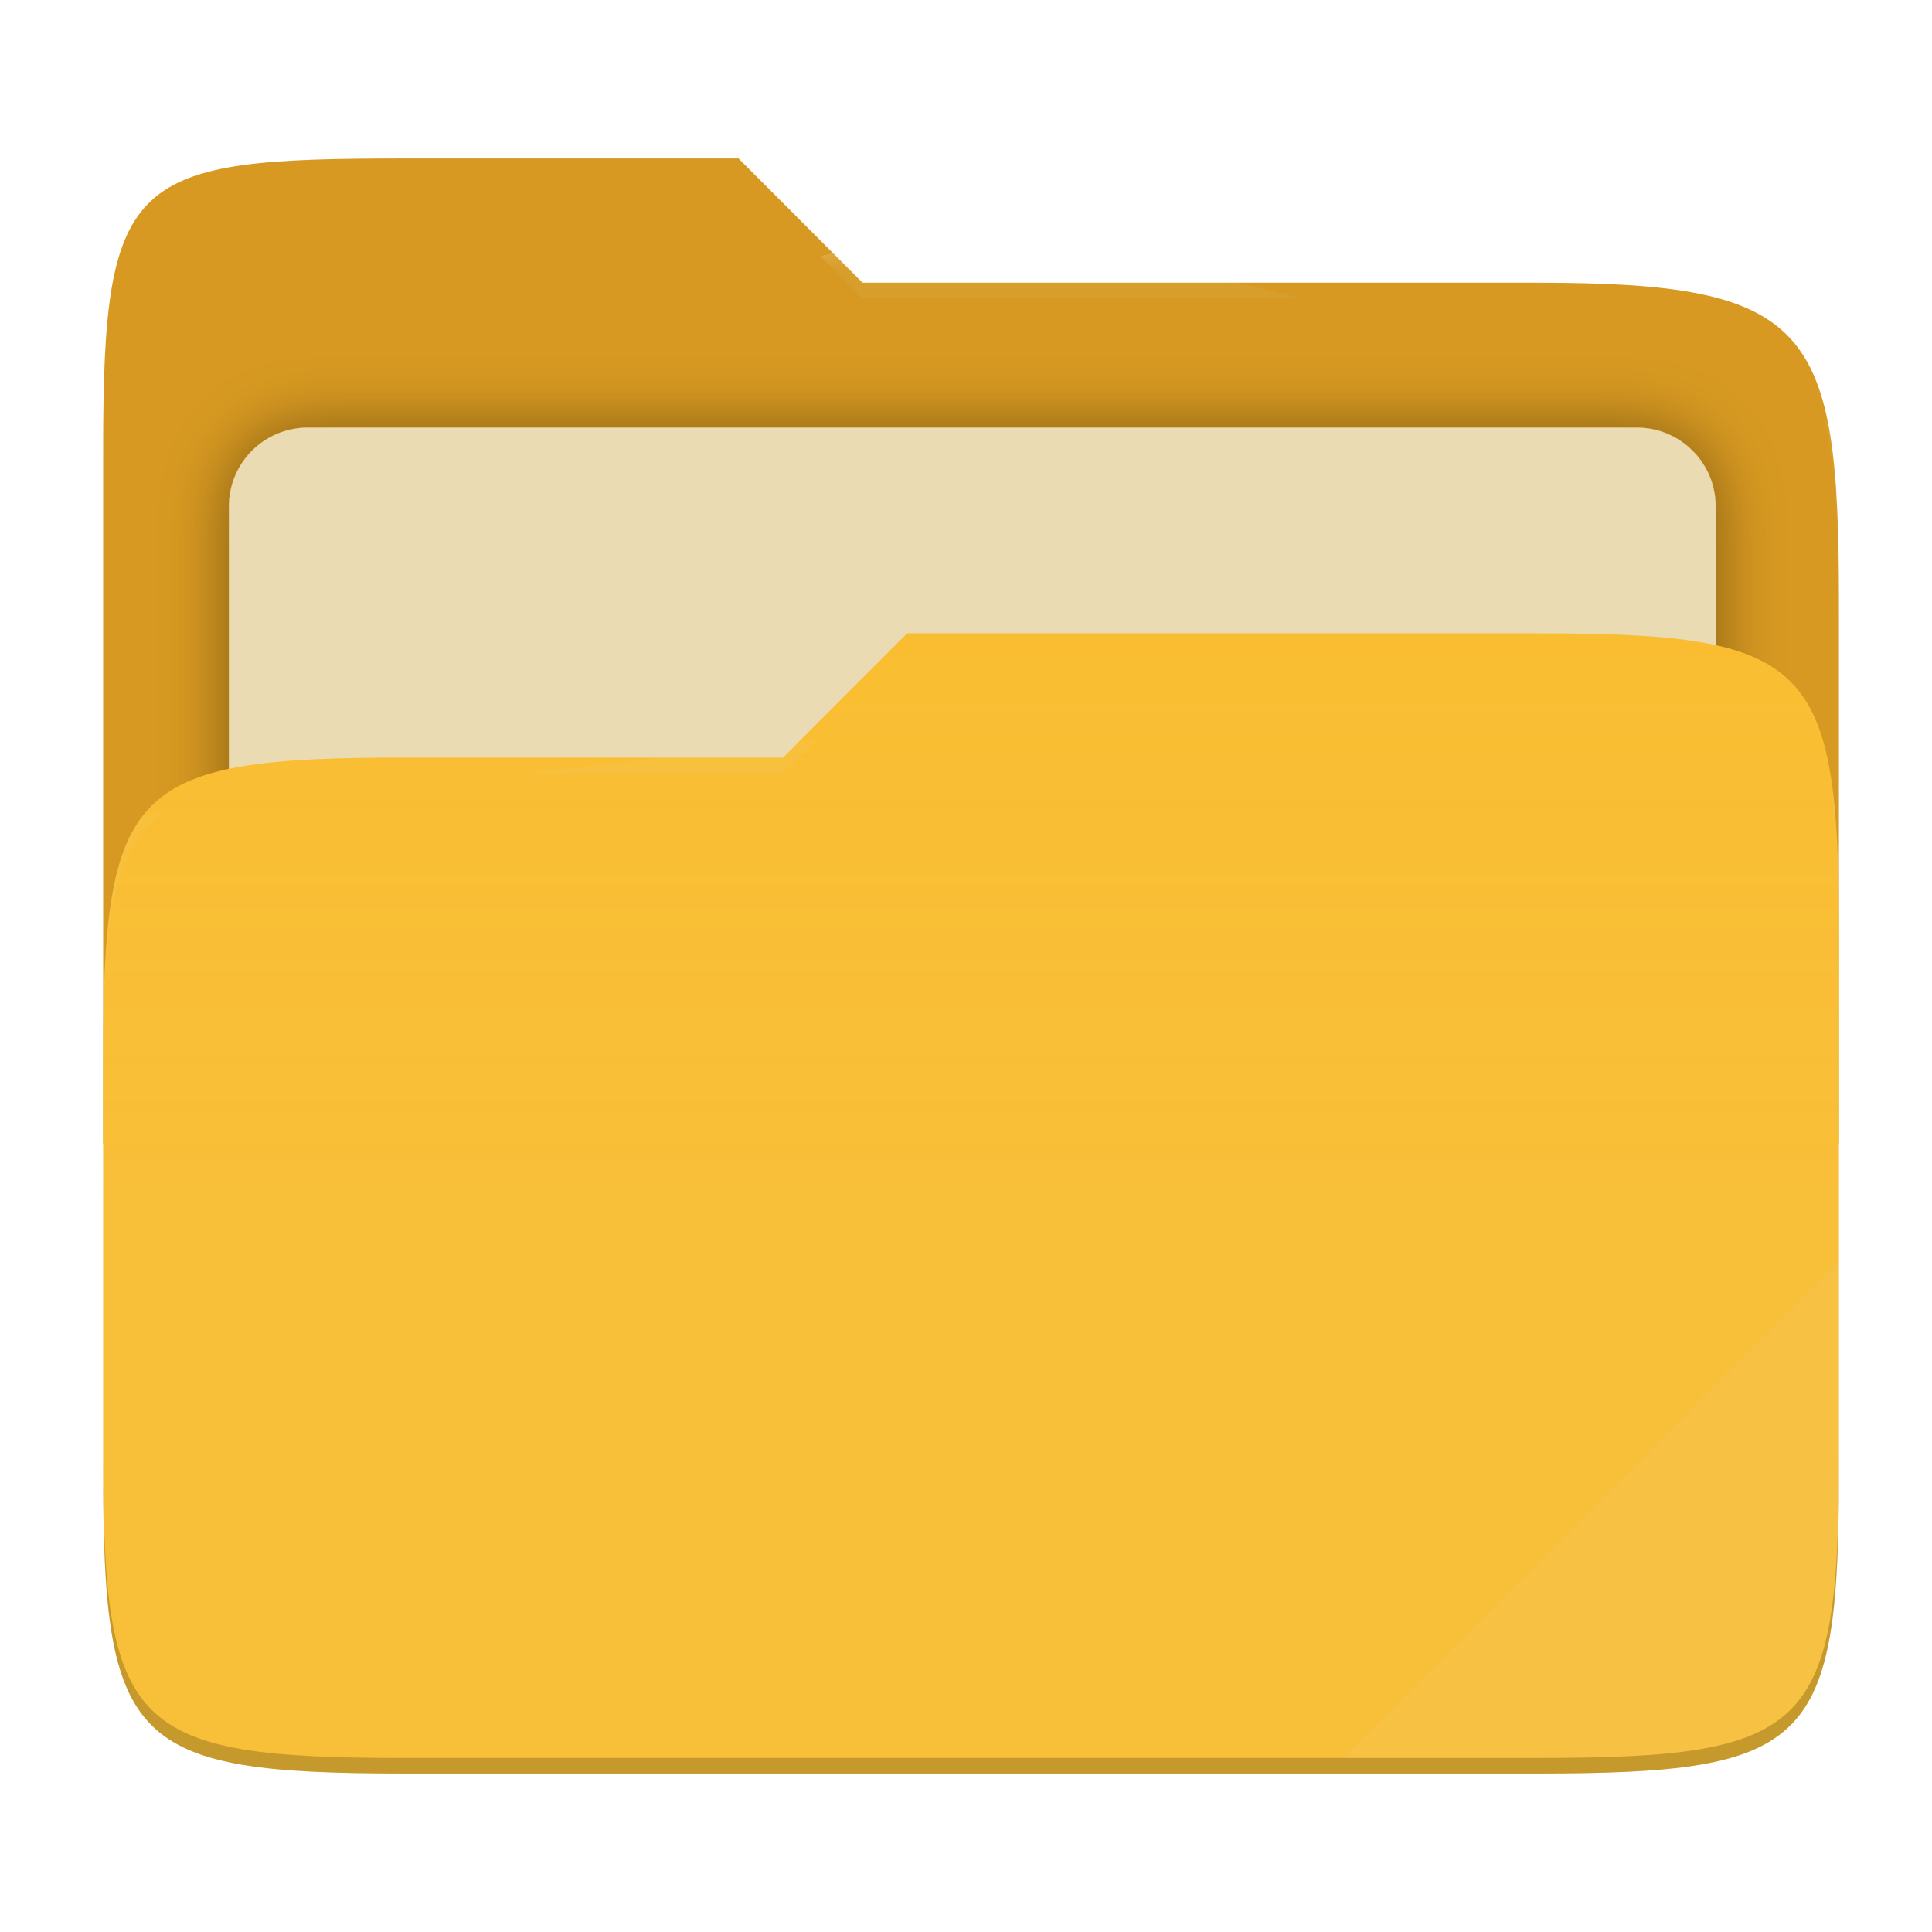
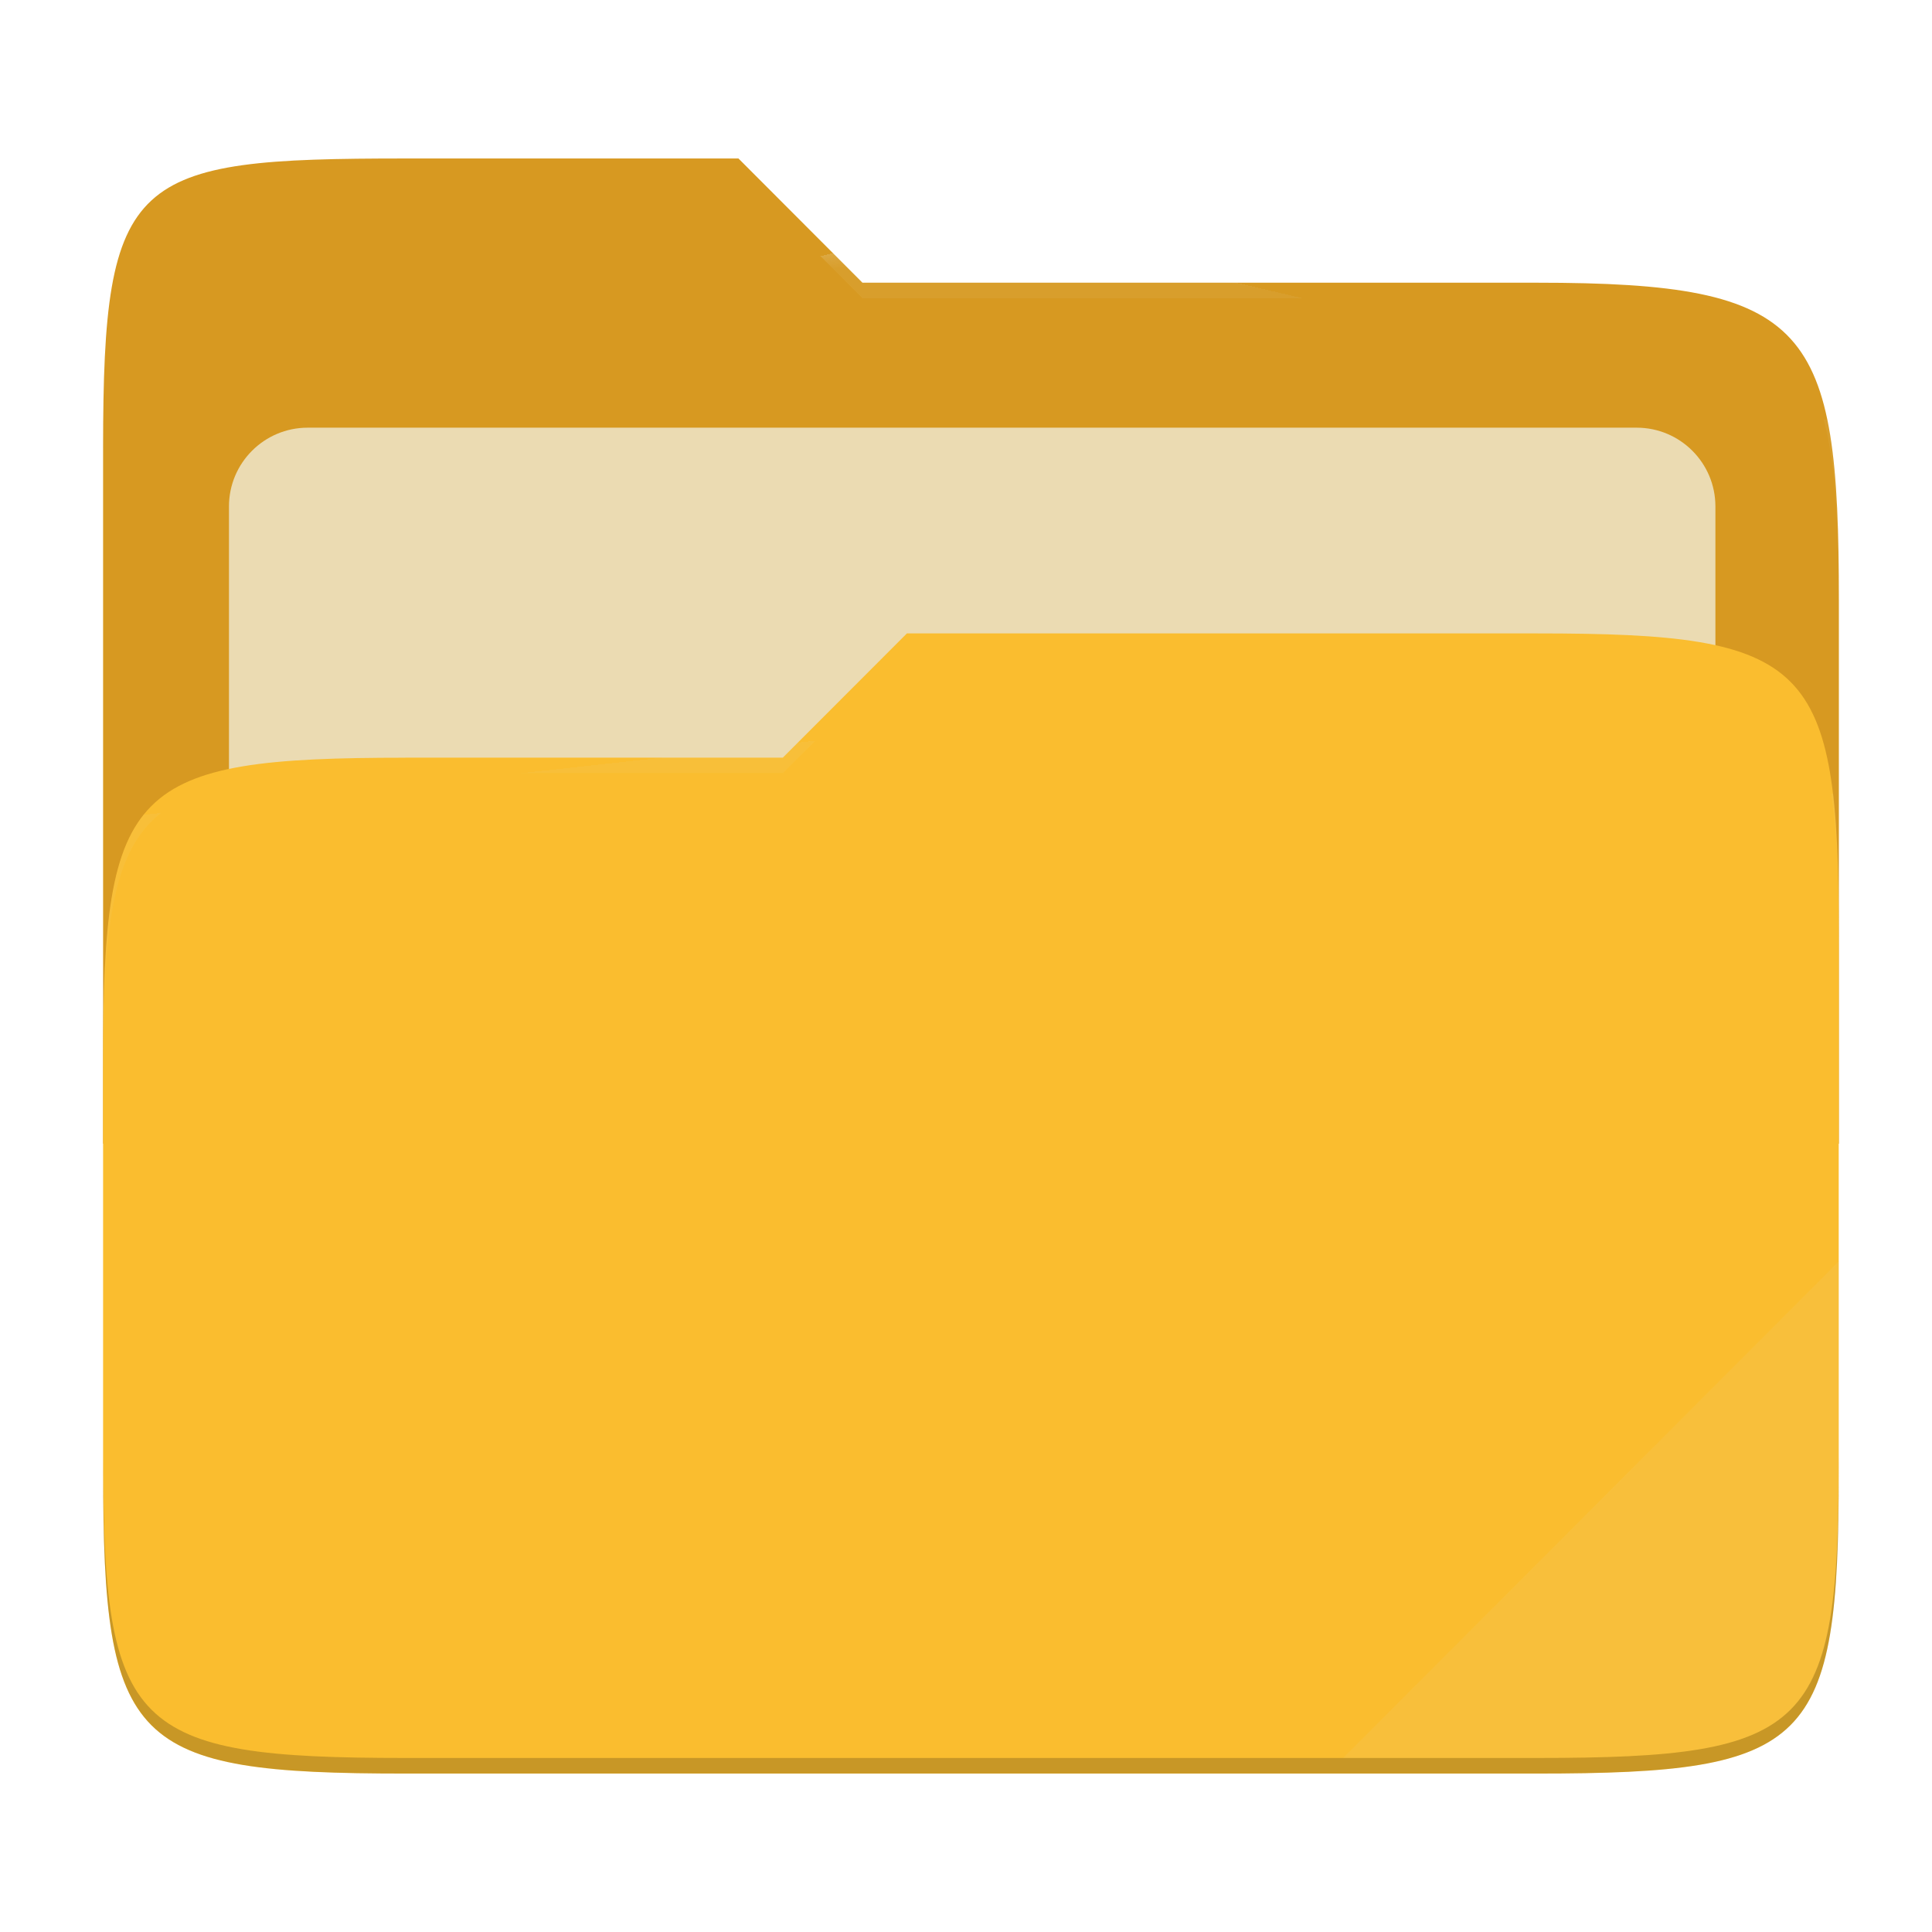
- <svg xmlns="http://www.w3.org/2000/svg" style="isolation:isolate" width="256" height="256">
-   <defs>
-     <clipPath id="a">
-       <path d="M0 0h256v256H0z" />
-     </clipPath>
-   </defs>
-   <g clip-path="url(#a)">
-     <path fill="none" d="M0 0h256v256H0z" />
-     <path fill="#d79921" d="M53.705 21c-36.315 0-40.038 2.055-40.038 38.371v92.167h230V79.563c0-36.316-3.724-42.102-40.039-42.102h-89.336L97.864 21H53.705z" />
-     <defs>
-       <filter id="b" width="223" height="130.333" x="17.33" y="43.67" filterUnits="userSpaceOnUse">
-         <feGaussianBlur in="SourceGraphic" stdDeviation="4.294" />
-         <feOffset result="pf_100_offsetBlur" />
-         <feFlood flood-opacity=".4" />
-         <feComposite in2="pf_100_offsetBlur" operator="in" result="pf_100_dropShadow" />
-         <feBlend in="SourceGraphic" in2="pf_100_dropShadow" />
-       </filter>
-     </defs>
-     <path fill="#ebdbb2" d="M40.767 56.667H216.9c5.758 0 10.433 4.675 10.433 10.433v83.467c0 5.758-4.675 10.433-10.433 10.433H40.767c-5.759 0-10.434-4.675-10.434-10.433V67.1c0-5.758 4.675-10.433 10.434-10.433z" filter="url(#b)" />
-     <path fill="#fabd2f" d="M53.705 100.384c-36.317 0-40.038 3.73-40.038 40.045v54.524c0 36.316 3.721 40.047 40.038 40.047h149.923c36.317 0 40.039-3.731 40.039-40.047v-70.984c0-36.316-3.722-40.047-40.039-40.047h-83.431l-16.438 16.462H53.705z" />
-     <linearGradient id="c" x2="0" y1=".5" y2="-.5" gradientTransform="matrix(230 0 0 151.078 13.667 83.922)" gradientUnits="userSpaceOnUse">
-       <stop offset="0%" stop-color="#ebdbb2" stop-opacity=".07" />
-       <stop offset="67.282%" stop-color="#ebdbb2" stop-opacity="0" />
-     </linearGradient>
-     <path fill="url(#c)" d="M53.705 100.384c-36.317 0-40.038 3.73-40.038 40.045v54.524c0 36.316 3.721 40.047 40.038 40.047h149.923c36.317 0 40.039-3.731 40.039-40.047v-70.984c0-36.316-3.722-40.047-40.039-40.047h-83.431l-16.438 16.462H53.705z" />
+ <svg xmlns="http://www.w3.org/2000/svg" width="256" height="256" style="isolation:isolate" version="1.1">
+   <g style="isolation:isolate">
+     <path d="m53.7 21c-36.32 0-40.04 2.055-40.04 38.37v92.17h230v-71.98c0-36.32-3.724-42.1-40.04-42.1h-89.34l-16.43-16.46h-44.16z" fill="#d79921" />
+     <path d="m40.77 56.67h176.1c5.758 0 10.43 4.675 10.43 10.43v83.47c0 5.758-4.675 10.43-10.43 10.43h-176.1c-5.759 0-10.43-4.675-10.43-10.43v-83.47c0-5.758 4.675-10.43 10.43-10.43z" fill="#ebdbb2" filter="url(#b)" />
+     <path d="m53.7 100.4c-36.32 0-40.04 3.73-40.04 40.04v54.52c0 36.32 3.721 40.05 40.04 40.05h149.9c36.32 0 40.04-3.731 40.04-40.05v-70.98c0-36.32-3.722-40.05-40.04-40.05h-83.43l-16.44 16.46h-50.05z" fill="#fabd2f" />
+     <path d="m53.7 100.4c-36.32 0-40.04 3.73-40.04 40.04v54.52c0 36.32 3.721 40.05 40.04 40.05h149.9c36.32 0 40.04-3.731 40.04-40.05v-70.98c0-36.32-3.722-40.05-40.04-40.05h-83.43l-16.44 16.46h-50.05z" fill="url(#c)" />
    <g opacity=".4">
-       <radialGradient id="d" cx=".5" cy=".5" r=".272" fx=".5" fy=".136" gradientTransform="matrix(230 0 0 60.62 13.667 21)" gradientUnits="userSpaceOnUse">
-         <stop offset="0%" stop-color="#ebdbb2" />
-         <stop offset="100%" stop-color="#ebdbb2" stop-opacity=".204" />
+       <radialGradient id="d" cx=".5" cy=".5" r=".272" fy=".136" gradientTransform="matrix(230 0 0 60.62 13.67 21)" gradientUnits="userSpaceOnUse">
+         <stop stop-color="#ebdbb2" offset="0" />
+         <stop stop-color="#ebdbb2" stop-opacity=".204" offset="1" />
      </radialGradient>
-       <path fill="url(#d)" d="M53.705 21c-36.315 0-40.038 2.055-40.038 38.371v2.059c0-36.316 3.723-38.373 40.038-38.373h44.159l16.428 16.461h89.336c36.315 0 40.039 5.786 40.039 42.102v-2.057c0-36.316-3.724-42.102-40.039-42.102h-89.336L97.864 21H53.705z" />
+       <path d="m53.7 21c-36.32 0-40.04 2.055-40.04 38.37v2.059c0-36.32 3.723-38.37 40.04-38.37h44.16l16.43 16.46h89.34c36.32 0 40.04 5.786 40.04 42.1v-2.057c0-36.32-3.724-42.1-40.04-42.1h-89.34l-16.43-16.46h-44.16z" fill="url(#d)" />
+       <radialGradient id="e" cx=".5" cy=".5" r=".272" fx=".482" fy=".211" gradientTransform="matrix(230 0 0 58.56 13.67 83.92)" gradientUnits="userSpaceOnUse">
+         <stop stop-color="#ebdbb2" offset="0" />
+         <stop stop-color="#ebdbb2" stop-opacity=".204" offset="1" />
+       </radialGradient>
+       <path d="m120.2 83.92-16.44 16.46h-50.05c-36.32 0-40.04 3.728-40.04 40.04v2.06c0-36.32 3.723-40.05 40.04-40.05h50.05l16.44-16.46h83.43c36.32 0 40.04 3.727 40.04 40.04v-2.057c0-36.32-3.724-40.04-40.04-40.04h-83.43z" fill="url(#e)" />
    </g>
-     <g opacity=".4">
-       <radialGradient id="e" cx=".5" cy=".5" r=".272" fx=".482" fy=".211" gradientTransform="matrix(230 0 0 58.565 13.667 83.922)" gradientUnits="userSpaceOnUse">
-         <stop offset="0%" stop-color="#ebdbb2" />
-         <stop offset="100%" stop-color="#ebdbb2" stop-opacity=".204" />
-       </radialGradient>
-       <path fill="url(#e)" d="M120.197 83.922l-16.438 16.462H53.705c-36.315 0-40.038 3.728-40.038 40.043v2.06c0-36.316 3.723-40.046 40.038-40.046h50.054l16.438-16.46h83.431c36.315 0 40.039 3.727 40.039 40.043v-2.057c0-36.316-3.724-40.045-40.039-40.045h-83.431z" />
-     </g>
-     <path fill="#ebdbb2" opacity=".1" d="M243.667 167.096l-65.715 65.845h25.676c36.315 0 40.039-3.727 40.039-40.043v-25.802z" />
-     <path opacity=".2" d="M13.667 192.898v2.057c0 36.316 3.723 40.045 40.038 40.045h149.923c36.315 0 40.039-3.729 40.039-40.045v-2.057c0 36.316-3.724 40.043-40.039 40.043H53.705c-36.315 0-40.038-3.727-40.038-40.043z" />
+     <path d="m243.7 167.1-65.72 65.84h25.68c36.32 0 40.04-3.727 40.04-40.04v-25.8z" fill="#ebdbb2" opacity=".1" />
+     <path d="m13.67 192.9v2.057c0 36.32 3.723 40.04 40.04 40.04h149.9c36.32 0 40.04-3.729 40.04-40.04v-2.057c0 36.32-3.724 40.04-40.04 40.04h-149.9c-36.32 0-40.04-3.727-40.04-40.04z" opacity=".2" />
  </g>
</svg>
